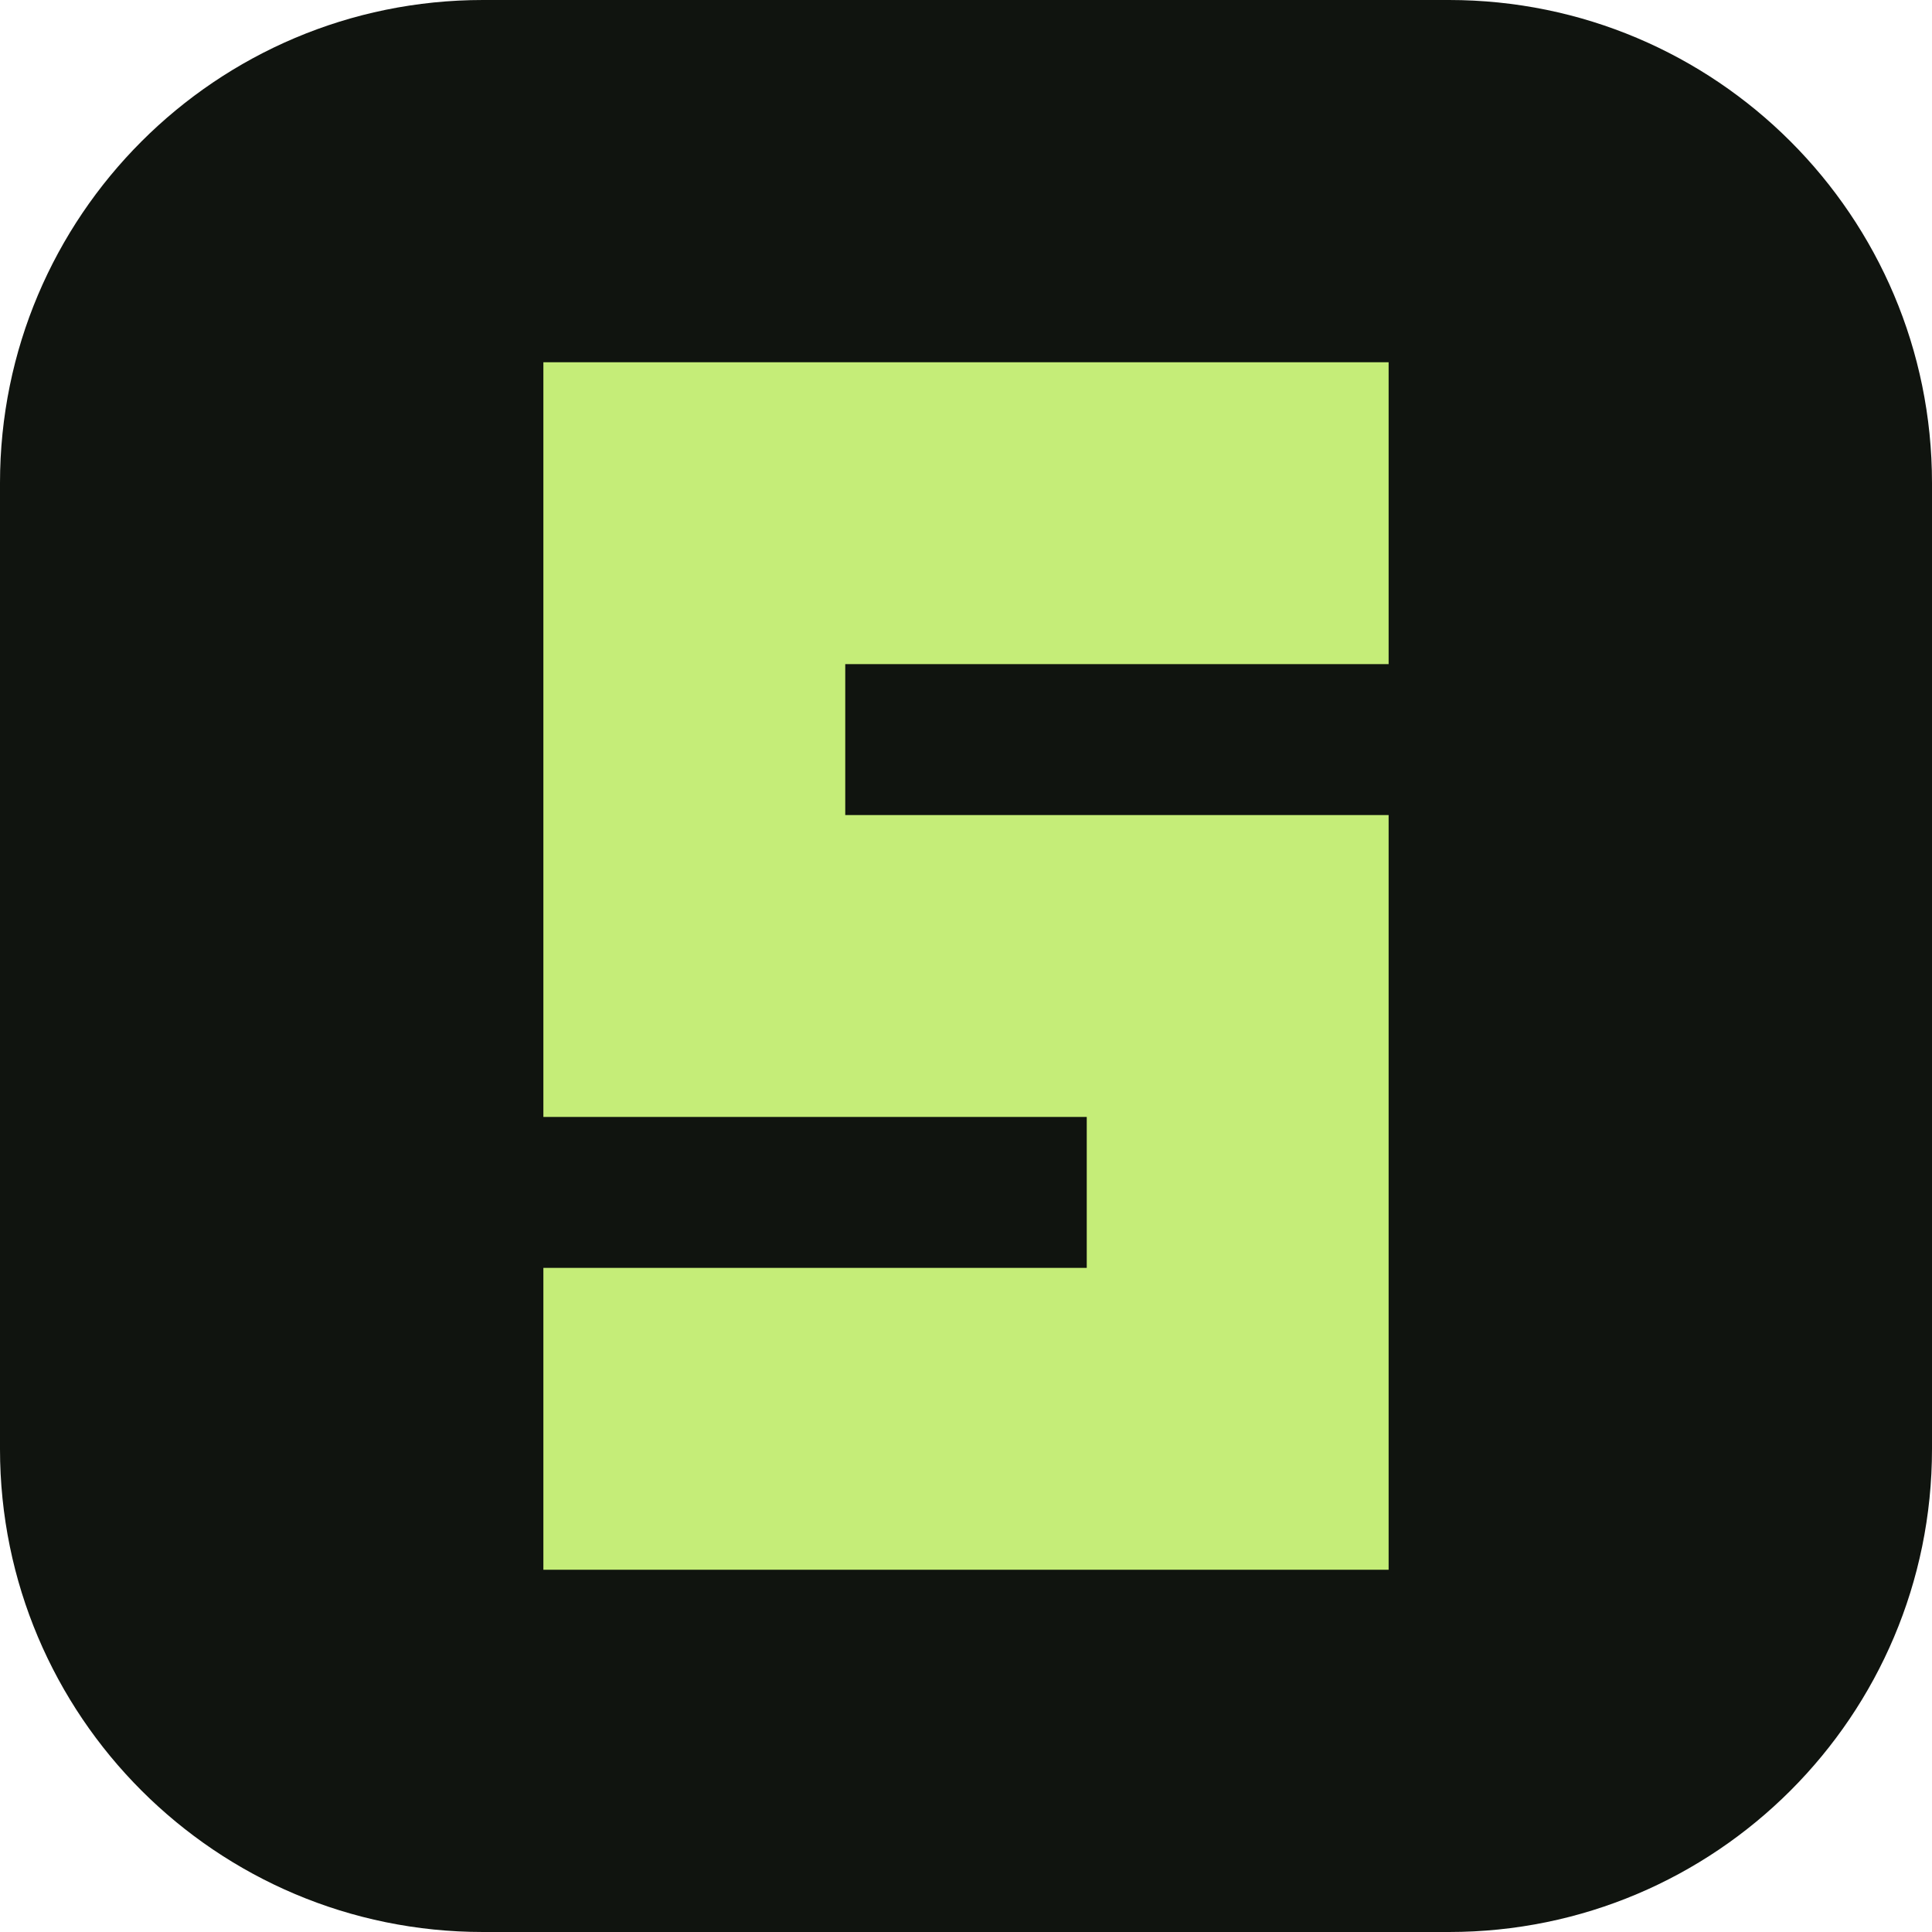
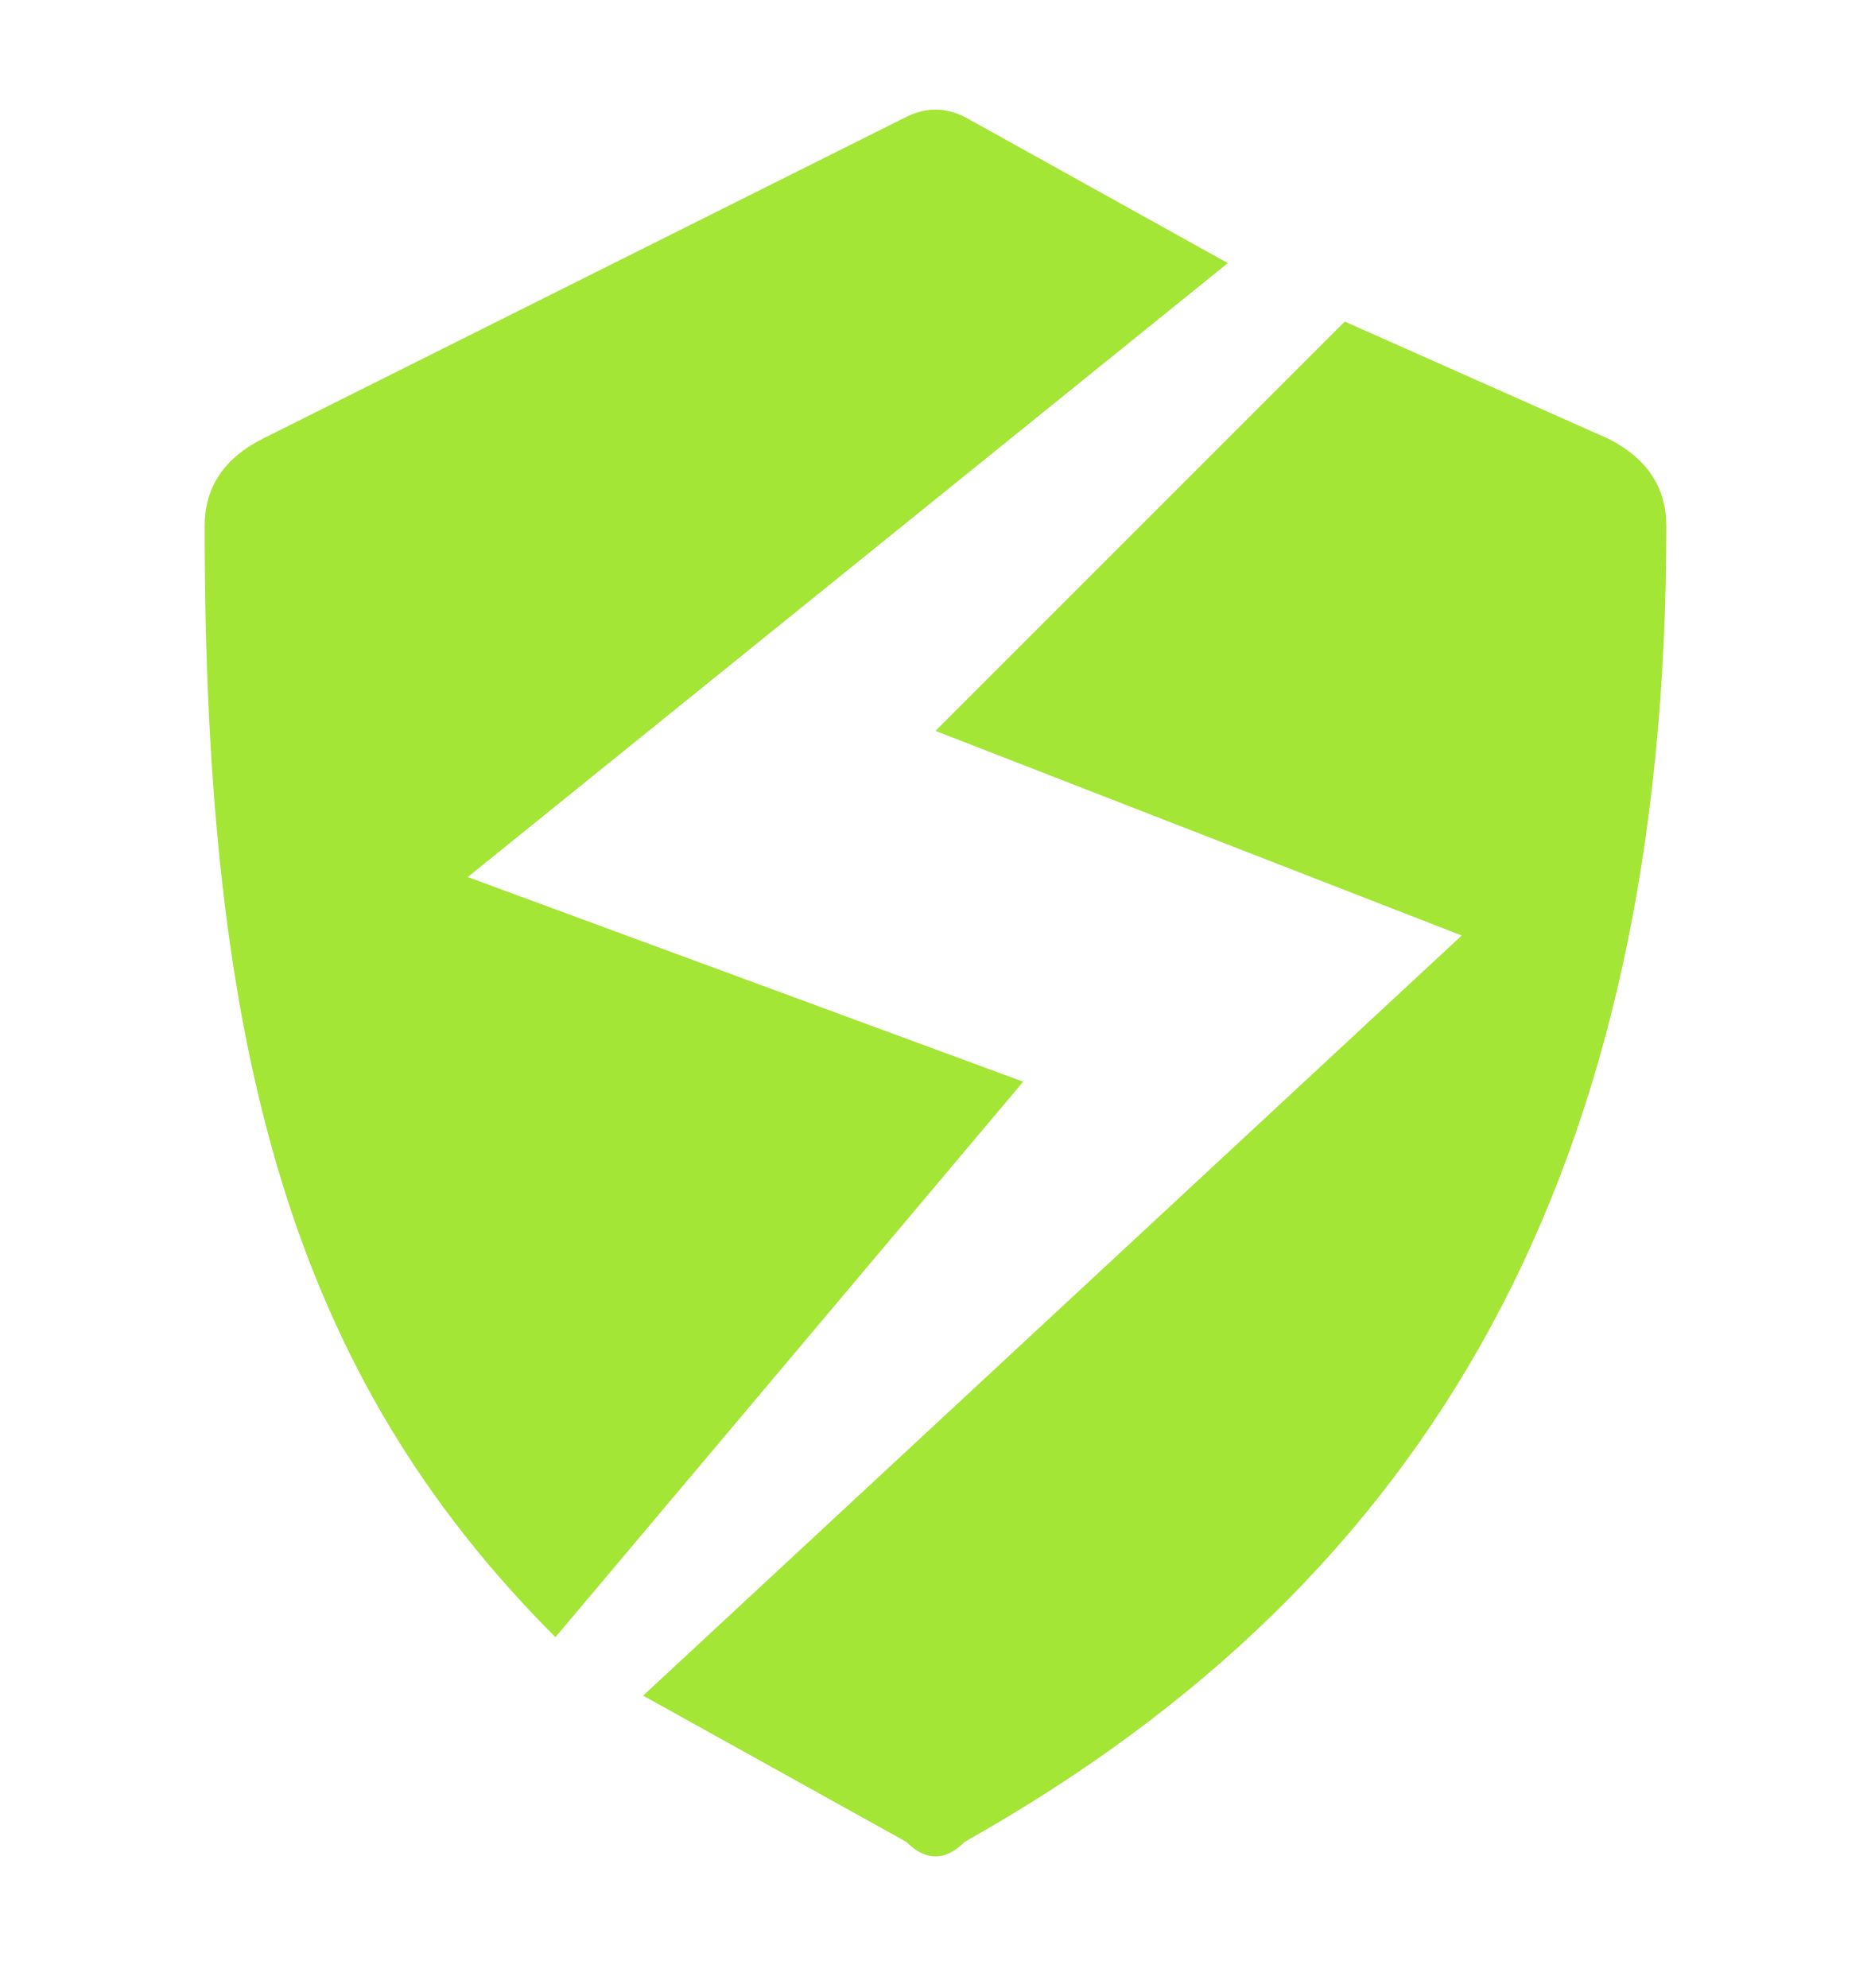
- <svg xmlns="http://www.w3.org/2000/svg" viewBox="0 0 64 64">
-   <rect width="64" height="64" rx="16" fill="#10140f" />
-   <path d="M18 12h28v10H28v5h18v25H18V42h18v-5H18Z" fill="#c5ed78" />
+ <svg xmlns="http://www.w3.org/2000/svg" viewBox="0 0 64 68" role="img" aria-label="ShieldSigner">
+   <path fill="#a3e635" d="M31 4Q32 3.5 33 4L42 9 16 30 35 37 19 56C10 47 7 36 7 18Q7 16 9 15ZM46 11 55 15Q57 16 57 18C57 40 49 54 33 63Q32 64 31 63L22 58 50 32 32 25Z" />
</svg>
